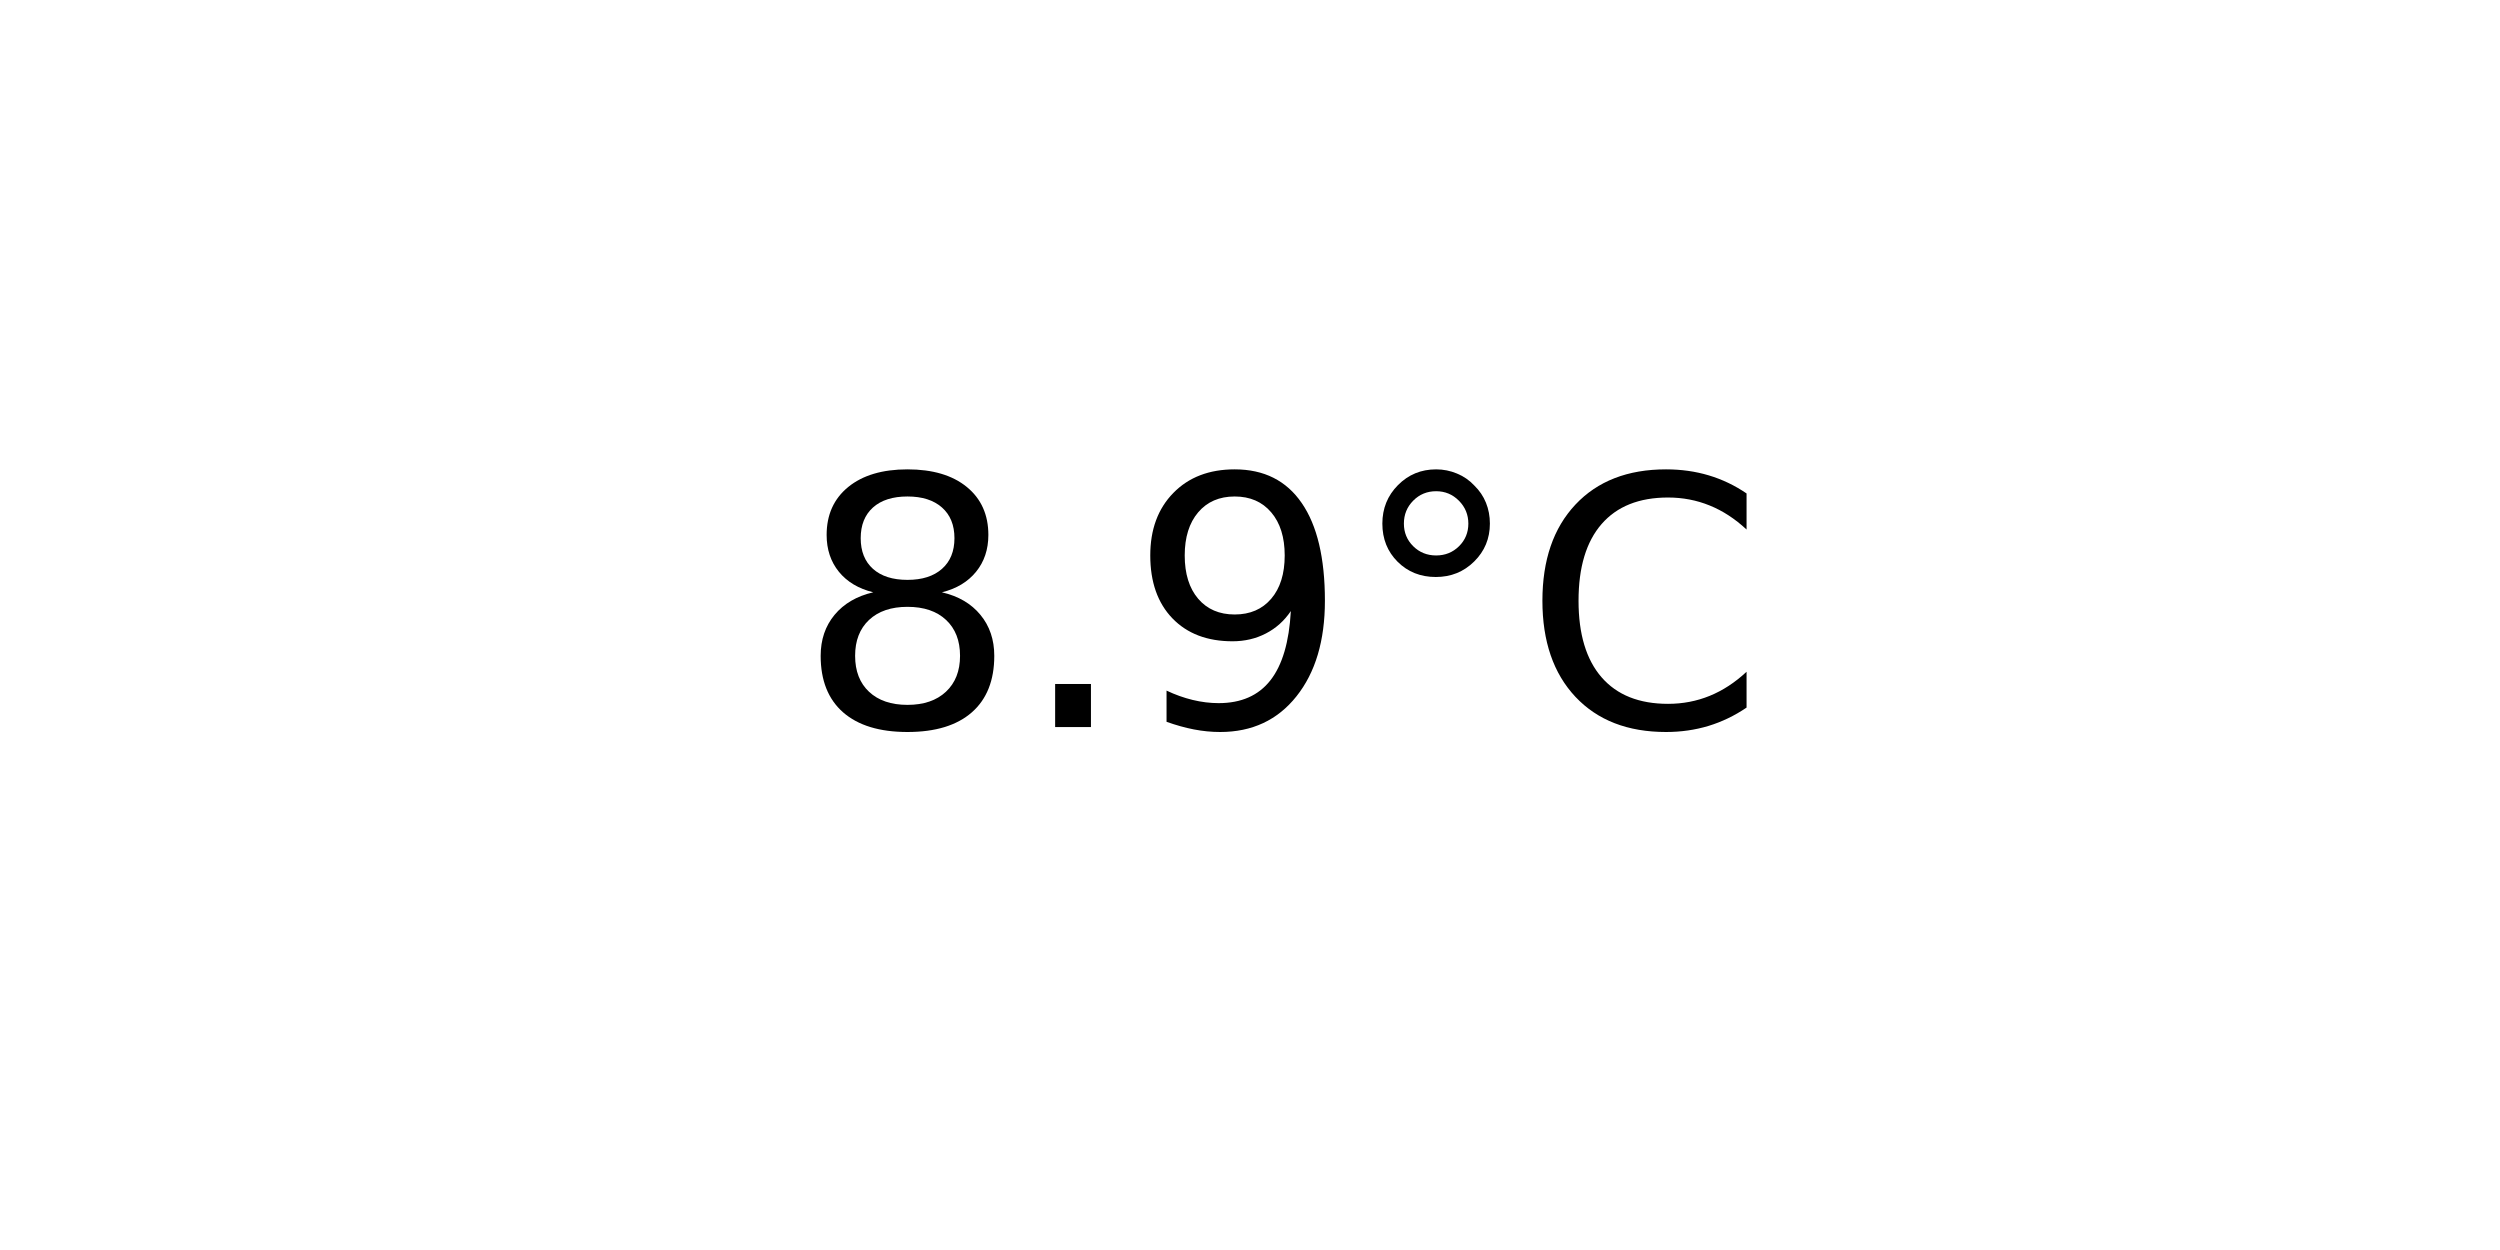
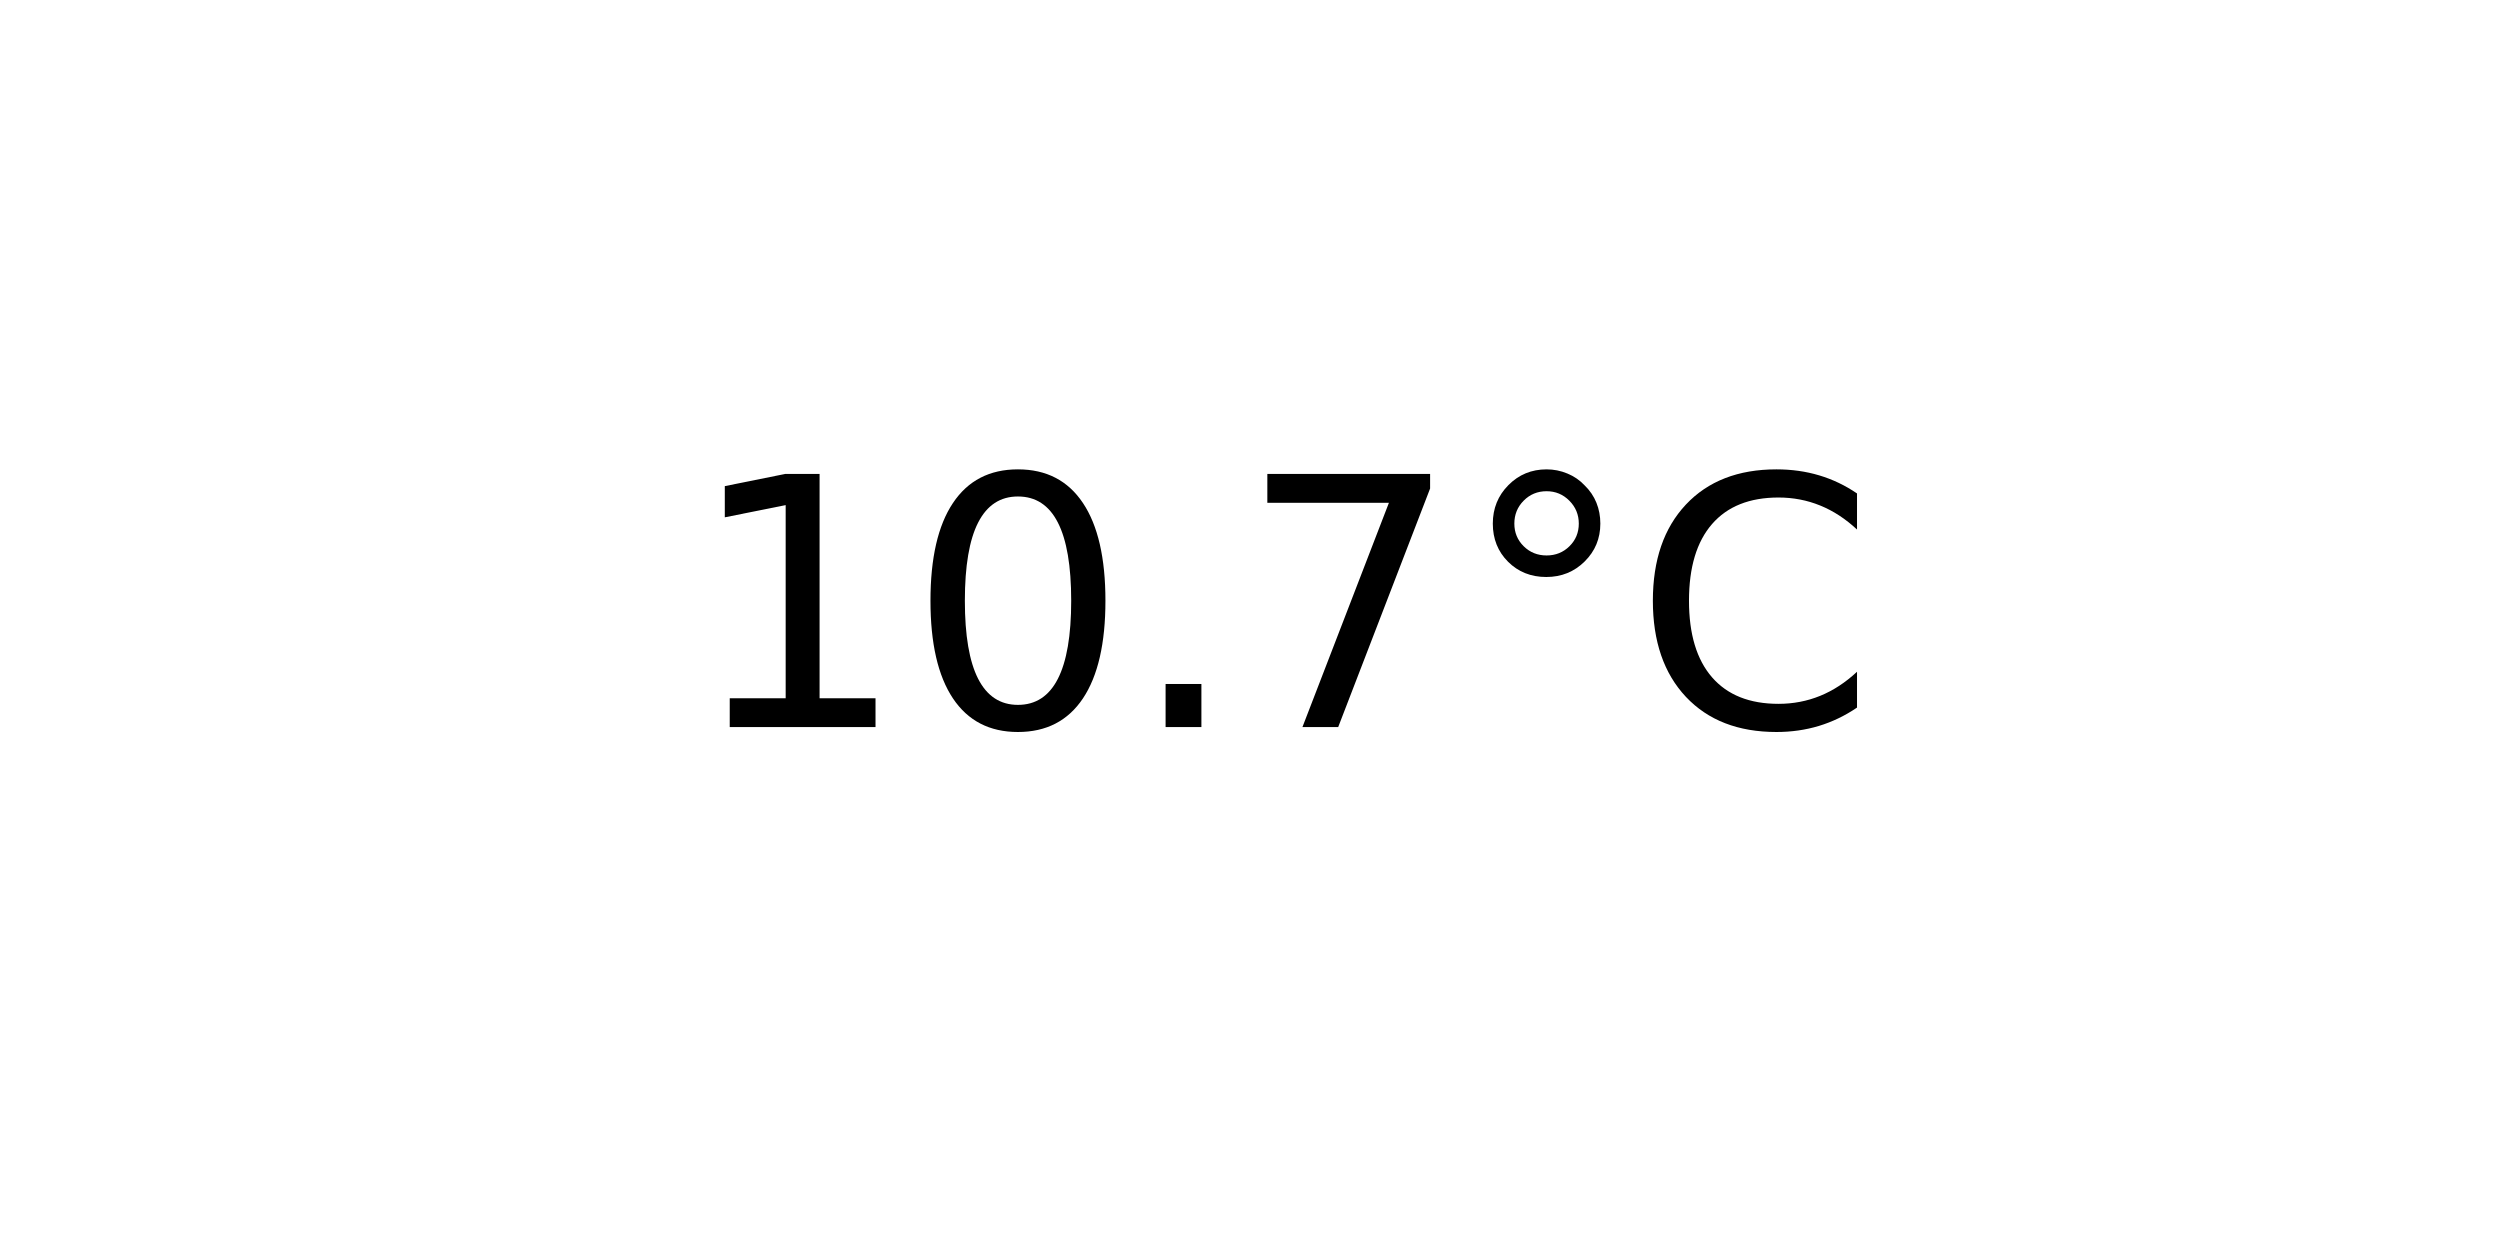
<svg xmlns="http://www.w3.org/2000/svg" xmlns:xlink="http://www.w3.org/1999/xlink" width="72pt" height="36pt" viewBox="0 0 72 36" version="1.1">
  <defs>
    <style type="text/css">*{stroke-linejoin: round; stroke-linecap: butt}</style>
  </defs>
  <g id="figure_1">
    <g id="axes_1">
      <g id="text_1">
-         <g transform="translate(22.95703 20.93937) scale(0.1 -0.1)">
+         <g transform="translate(19.77578 20.93937) scale(0.1 -0.1)">
          <defs>
-             <path id="DejaVuSans-38" d="M 2034 2216  Q 1584 2216 1326 1975  Q 1069 1734 1069 1313  Q 1069 891 1326 650  Q 1584 409 2034 409  Q 2484 409 2743 651  Q 3003 894 3003 1313  Q 3003 1734 2745 1975  Q 2488 2216 2034 2216  z M 1403 2484  Q 997 2584 770 2862  Q 544 3141 544 3541  Q 544 4100 942 4425  Q 1341 4750 2034 4750  Q 2731 4750 3128 4425  Q 3525 4100 3525 3541  Q 3525 3141 3298 2862  Q 3072 2584 2669 2484  Q 3125 2378 3379 2068  Q 3634 1759 3634 1313  Q 3634 634 3220 271  Q 2806 -91 2034 -91  Q 1263 -91 848 271  Q 434 634 434 1313  Q 434 1759 690 2068  Q 947 2378 1403 2484  z M 1172 3481  Q 1172 3119 1398 2916  Q 1625 2713 2034 2713  Q 2441 2713 2670 2916  Q 2900 3119 2900 3481  Q 2900 3844 2670 4047  Q 2441 4250 2034 4250  Q 1625 4250 1398 4047  Q 1172 3844 1172 3481  z " transform="scale(0.015625)" />
+             <path id="DejaVuSans-31" d="M 794 531  L 1825 531  L 1825 4091  L 703 3866  L 703 4441  L 1819 4666  L 2450 4666  L 2450 531  L 3481 531  L 3481 0  L 794 0  L 794 531  z " transform="scale(0.015625)" />
+             <path id="DejaVuSans-30" d="M 2034 4250  Q 1547 4250 1301 3770  Q 1056 3291 1056 2328  Q 1056 1369 1301 889  Q 1547 409 2034 409  Q 2525 409 2770 889  Q 3016 1369 3016 2328  Q 3016 3291 2770 3770  Q 2525 4250 2034 4250  z M 2034 4750  Q 2819 4750 3233 4129  Q 3647 3509 3647 2328  Q 3647 1150 3233 529  Q 2819 -91 2034 -91  Q 1250 -91 836 529  Q 422 1150 422 2328  Q 422 3509 836 4129  Q 1250 4750 2034 4750  z " transform="scale(0.015625)" />
            <path id="DejaVuSans-2e" d="M 684 794  L 1344 794  L 1344 0  L 684 0  L 684 794  z " transform="scale(0.015625)" />
-             <path id="DejaVuSans-39" d="M 703 97  L 703 672  Q 941 559 1184 500  Q 1428 441 1663 441  Q 2288 441 2617 861  Q 2947 1281 2994 2138  Q 2813 1869 2534 1725  Q 2256 1581 1919 1581  Q 1219 1581 811 2004  Q 403 2428 403 3163  Q 403 3881 828 4315  Q 1253 4750 1959 4750  Q 2769 4750 3195 4129  Q 3622 3509 3622 2328  Q 3622 1225 3098 567  Q 2575 -91 1691 -91  Q 1453 -91 1209 -44  Q 966 3 703 97  z M 1959 2075  Q 2384 2075 2632 2365  Q 2881 2656 2881 3163  Q 2881 3666 2632 3958  Q 2384 4250 1959 4250  Q 1534 4250 1286 3958  Q 1038 3666 1038 3163  Q 1038 2656 1286 2365  Q 1534 2075 1959 2075  z " transform="scale(0.015625)" />
+             <path id="DejaVuSans-37" d="M 525 4666  L 3525 4666  L 3525 4397  L 1831 0  L 1172 0  L 2766 4134  L 525 4134  L 525 4666  z " transform="scale(0.015625)" />
            <path id="DejaVuSans-b0" d="M 1600 4347  Q 1350 4347 1178 4173  Q 1006 4000 1006 3750  Q 1006 3503 1178 3333  Q 1350 3163 1600 3163  Q 1850 3163 2022 3333  Q 2194 3503 2194 3750  Q 2194 3997 2020 4172  Q 1847 4347 1600 4347  z M 1600 4750  Q 1800 4750 1984 4673  Q 2169 4597 2303 4453  Q 2447 4313 2519 4134  Q 2591 3956 2591 3750  Q 2591 3338 2302 3052  Q 2013 2766 1594 2766  Q 1172 2766 890 3047  Q 609 3328 609 3750  Q 609 4169 896 4459  Q 1184 4750 1600 4750  z " transform="scale(0.015625)" />
            <path id="DejaVuSans-43" d="M 4122 4306  L 4122 3641  Q 3803 3938 3442 4084  Q 3081 4231 2675 4231  Q 1875 4231 1450 3742  Q 1025 3253 1025 2328  Q 1025 1406 1450 917  Q 1875 428 2675 428  Q 3081 428 3442 575  Q 3803 722 4122 1019  L 4122 359  Q 3791 134 3420 21  Q 3050 -91 2638 -91  Q 1578 -91 968 557  Q 359 1206 359 2328  Q 359 3453 968 4101  Q 1578 4750 2638 4750  Q 3056 4750 3426 4639  Q 3797 4528 4122 4306  z " transform="scale(0.015625)" />
          </defs>
-           <use xlink:href="#DejaVuSans-38" />
-           <use xlink:href="#DejaVuSans-2e" x="63.623" />
-           <use xlink:href="#DejaVuSans-39" x="95.41" />
-           <use xlink:href="#DejaVuSans-b0" x="159.033" />
-           <use xlink:href="#DejaVuSans-43" x="209.033" />
+           <use xlink:href="#DejaVuSans-31" />
+           <use xlink:href="#DejaVuSans-30" x="63.623" />
+           <use xlink:href="#DejaVuSans-2e" x="127.246" />
+           <use xlink:href="#DejaVuSans-37" x="159.033" />
+           <use xlink:href="#DejaVuSans-b0" x="222.656" />
+           <use xlink:href="#DejaVuSans-43" x="272.656" />
        </g>
      </g>
    </g>
  </g>
</svg>
